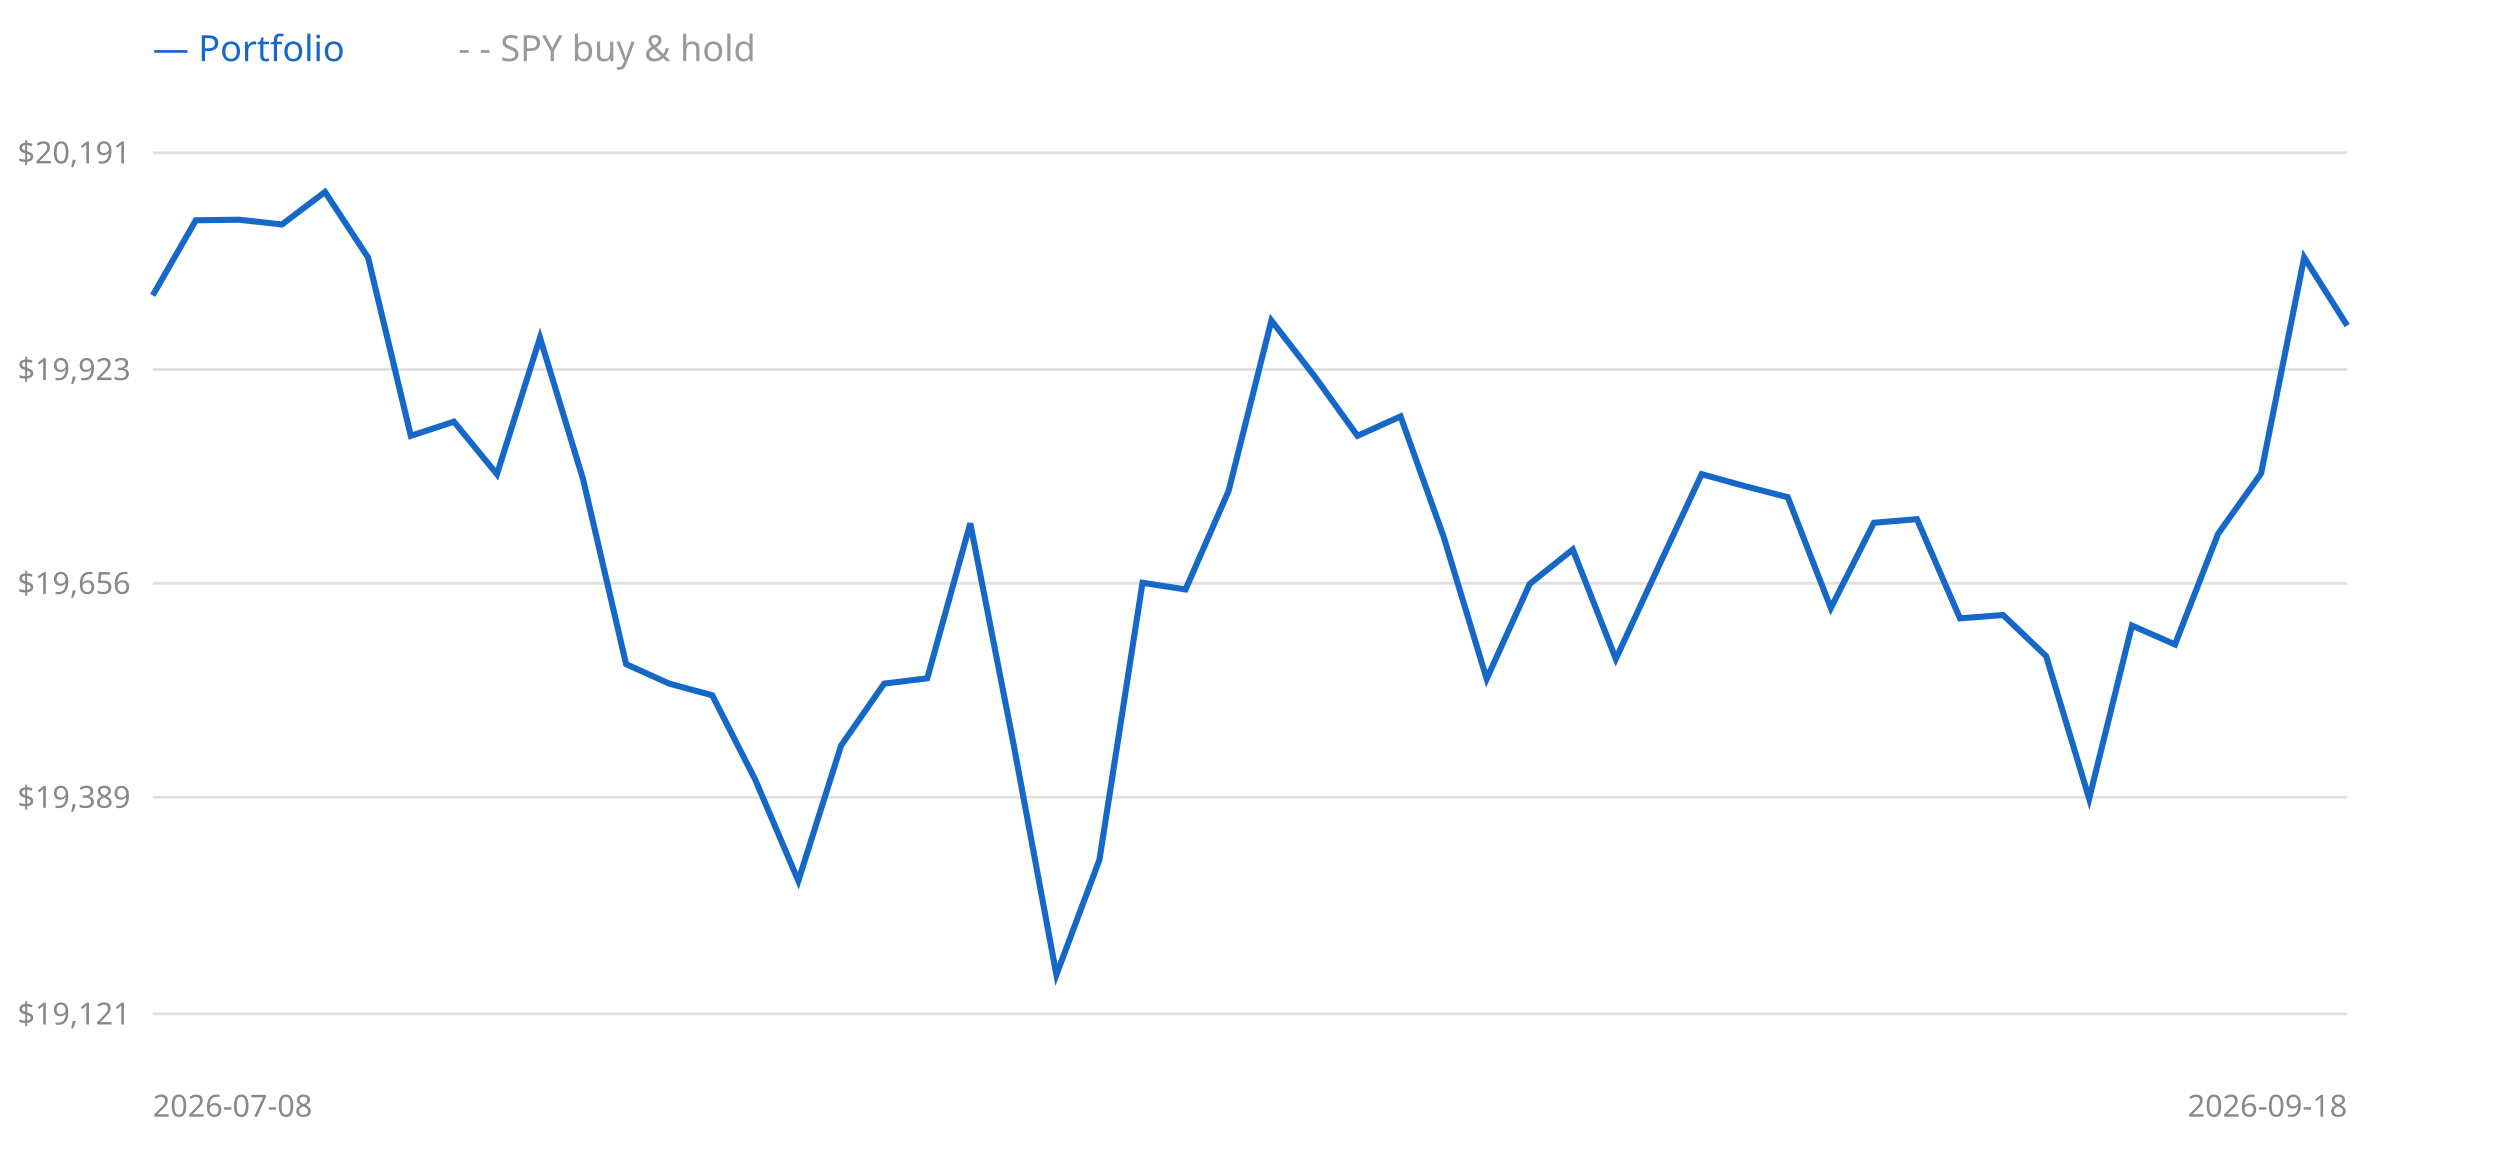
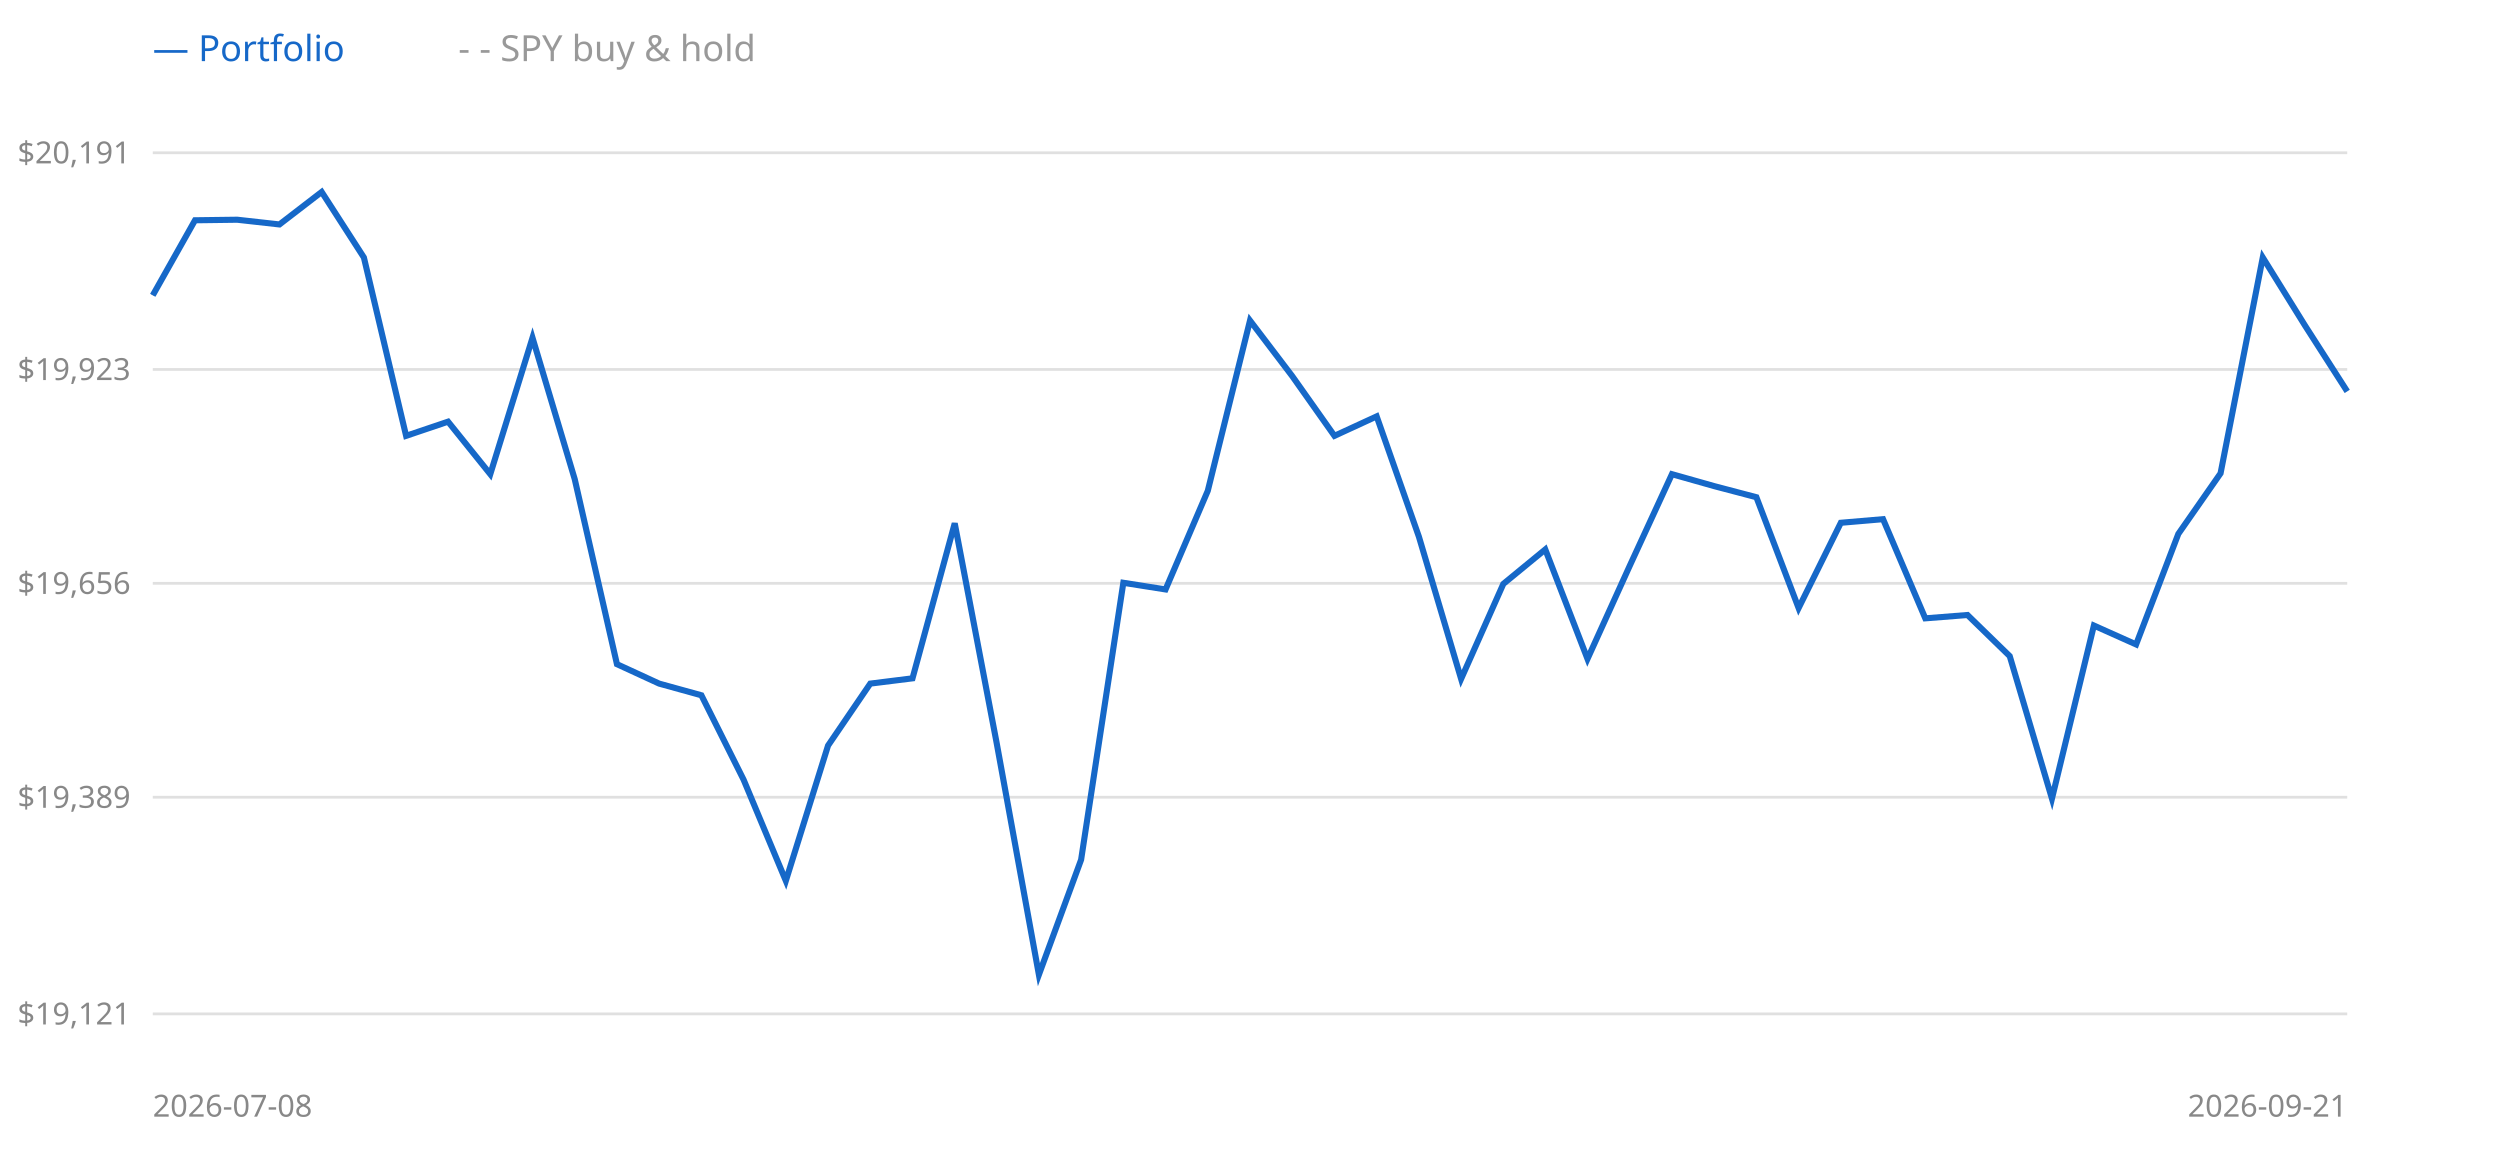
<svg xmlns="http://www.w3.org/2000/svg" width="900" height="420" style="background:#fff">
  <line x1="55" y1="365" x2="845" y2="365" stroke="#e0e0e0" />
  <text x="47" y="365" text-anchor="end" dominant-baseline="middle" font-size="11" fill="#888" font-family="sans-serif">$19,121</text>
  <line x1="55" y1="287" x2="845" y2="287" stroke="#e0e0e0" />
  <text x="47" y="287" text-anchor="end" dominant-baseline="middle" font-size="11" fill="#888" font-family="sans-serif">$19,389</text>
  <line x1="55" y1="210" x2="845" y2="210" stroke="#e0e0e0" />
  <text x="47" y="210" text-anchor="end" dominant-baseline="middle" font-size="11" fill="#888" font-family="sans-serif">$19,656</text>
  <line x1="55" y1="133" x2="845" y2="133" stroke="#e0e0e0" />
  <text x="47" y="133" text-anchor="end" dominant-baseline="middle" font-size="11" fill="#888" font-family="sans-serif">$19,923</text>
  <line x1="55" y1="55" x2="845" y2="55" stroke="#e0e0e0" />
  <text x="47" y="55" text-anchor="end" dominant-baseline="middle" font-size="11" fill="#888" font-family="sans-serif">$20,191</text>
-   <polyline points="55.0,106.3 70.5,79.3 86.0,79.1 101.5,80.8 117.0,69.1 132.5,92.7 147.9,156.9 163.4,151.8 178.9,170.7 194.4,121.6 209.9,172.5 225.4,239.1 240.9,246.1 256.4,250.3 271.9,280.7 287.4,317.1 302.8,268.4 318.3,246.1 333.8,244.2 349.3,188.4 364.8,267.5 380.3,350.9 395.8,309.5 411.3,209.8 426.8,212.2 442.3,176.7 457.7,115.4 473.2,135.4 488.7,156.9 504.2,149.9 519.7,193.2 535.2,244.4 550.7,210.2 566.2,197.8 581.7,237.2 597.2,203.7 612.6,170.7 628.1,175.0 643.6,179.0 659.1,218.9 674.6,188.2 690.1,186.9 705.6,222.6 721.1,221.4 736.6,236.2 752.1,287.5 767.5,225.2 783.0,232.0 798.5,192.2 814.0,170.4 829.5,92.7 845.0,117.2" fill="none" stroke="#999" stroke-width="1.5" stroke-dasharray="4 3" />
-   <polyline points="55.0,106.3 70.5,79.3 86.0,79.1 101.5,80.8 117.0,69.1 132.5,92.7 147.9,156.9 163.4,151.8 178.9,170.7 194.4,121.6 209.9,172.5 225.4,239.1 240.9,246.1 256.4,250.3 271.9,280.7 287.4,317.1 302.8,268.4 318.3,246.1 333.8,244.2 349.3,188.4 364.8,267.5 380.3,350.9 395.8,309.5 411.3,209.8 426.8,212.2 442.3,176.7 457.7,115.4 473.2,135.4 488.7,156.9 504.2,149.9 519.7,193.2 535.2,244.4 550.7,210.2 566.2,197.8 581.7,237.2 597.2,203.7 612.6,170.7 628.1,175.0 643.6,179.0 659.1,218.9 674.6,188.2 690.1,186.9 705.6,222.6 721.1,221.4 736.6,236.2 752.1,287.5 767.5,225.2 783.0,232.0 798.5,192.2 814.0,170.4 829.5,92.7 845.0,117.2" fill="none" stroke="#1668c8" stroke-width="2.2" />
+   <polyline points="55.0,106.3 70.2,79.3 85.4,79.1 100.6,80.8 115.8,69.1 131.0,92.7 146.2,156.9 161.3,151.8 176.5,170.7 191.7,121.6 206.9,172.5 222.1,239.1 237.3,246.1 252.5,250.3 267.7,280.7 282.9,317.1 298.1,268.4 313.3,246.1 328.5,244.2 343.7,188.4 358.8,267.5 374.0,350.9 389.2,309.5 404.4,209.8 419.6,212.2 434.8,176.7 450.0,115.4 465.2,135.4 480.4,156.9 495.6,149.9 510.8,193.2 526.0,244.4 541.2,210.2 556.3,197.8 571.5,237.2 586.7,203.7 601.9,170.7 617.1,175.0 632.3,179.0 647.5,218.9 662.7,188.2 677.9,186.9 693.1,222.6 708.3,221.4 723.5,236.2 738.7,287.5 753.8,225.2 769.0,232.0 784.2,192.2 799.4,170.4 814.6,92.7 829.8,117.2 845.0,140.9" fill="none" stroke="#999" stroke-width="1.5" stroke-dasharray="4 3" />
+   <polyline points="55.0,106.3 70.2,79.3 85.4,79.1 100.6,80.8 115.8,69.1 131.0,92.7 146.2,156.9 161.3,151.8 176.5,170.7 191.7,121.6 206.9,172.5 222.1,239.1 237.3,246.1 252.5,250.3 267.7,280.7 282.9,317.1 298.1,268.4 313.3,246.1 328.5,244.2 343.7,188.4 358.8,267.5 374.0,350.9 389.2,309.5 404.4,209.8 419.6,212.2 434.8,176.7 450.0,115.4 465.2,135.4 480.4,156.9 495.6,149.9 510.8,193.2 526.0,244.4 541.2,210.2 556.3,197.8 571.5,237.2 586.7,203.7 601.9,170.7 617.1,175.0 632.3,179.0 647.5,218.9 662.7,188.2 677.9,186.9 693.1,222.6 708.3,221.4 723.5,236.2 738.7,287.5 753.8,225.2 769.0,232.0 784.2,192.2 799.4,170.4 814.6,92.7 829.8,117.2 845.0,140.9" fill="none" stroke="#1668c8" stroke-width="2.2" />
  <text x="55" y="22" font-size="13" font-family="sans-serif" fill="#1668c8">— Portfolio</text>
  <text x="165" y="22" font-size="13" font-family="sans-serif" fill="#999">- - SPY buy &amp; hold</text>
  <text x="55" y="402" font-size="11" font-family="sans-serif" fill="#888">2026-07-08</text>
-   <text x="845" y="402" text-anchor="end" font-size="11" font-family="sans-serif" fill="#888">2026-09-18</text>
+   <text x="845" y="402" text-anchor="end" font-size="11" font-family="sans-serif" fill="#888">2026-09-21</text>
</svg>
